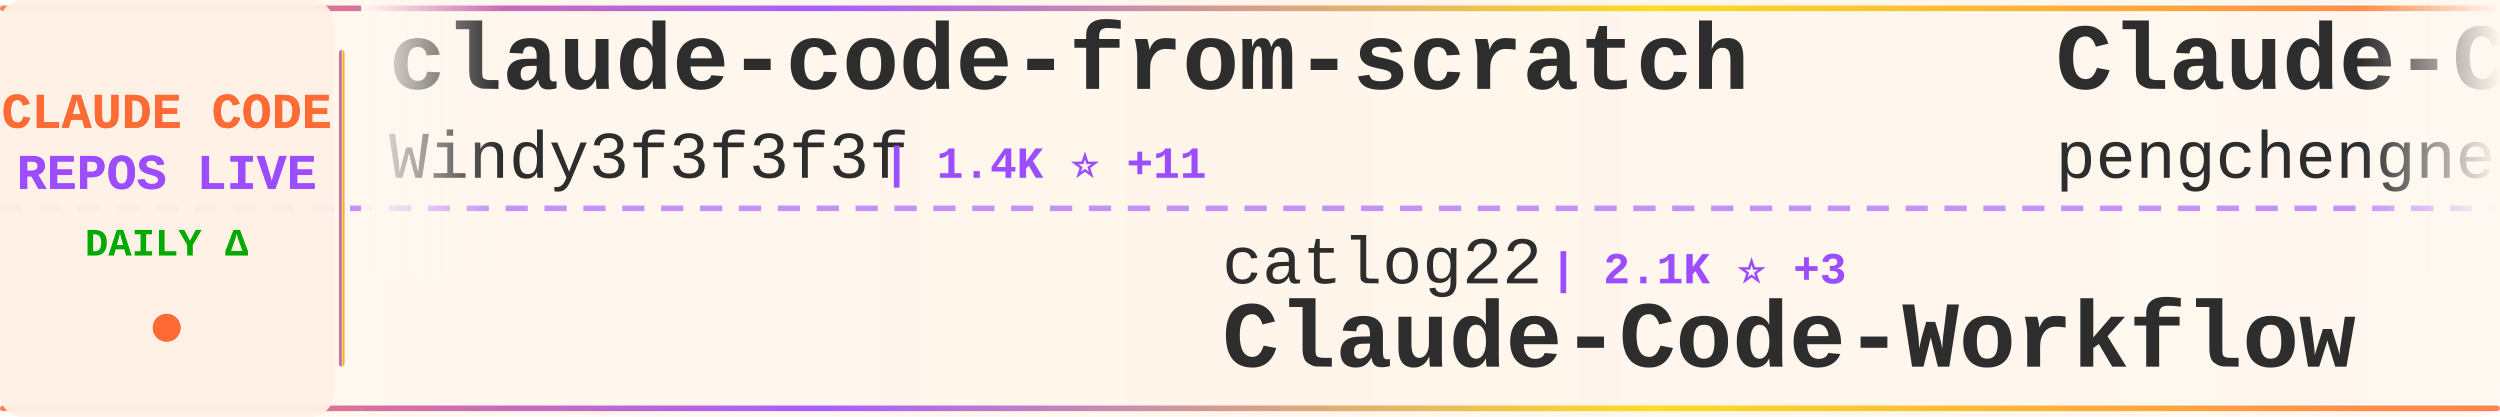
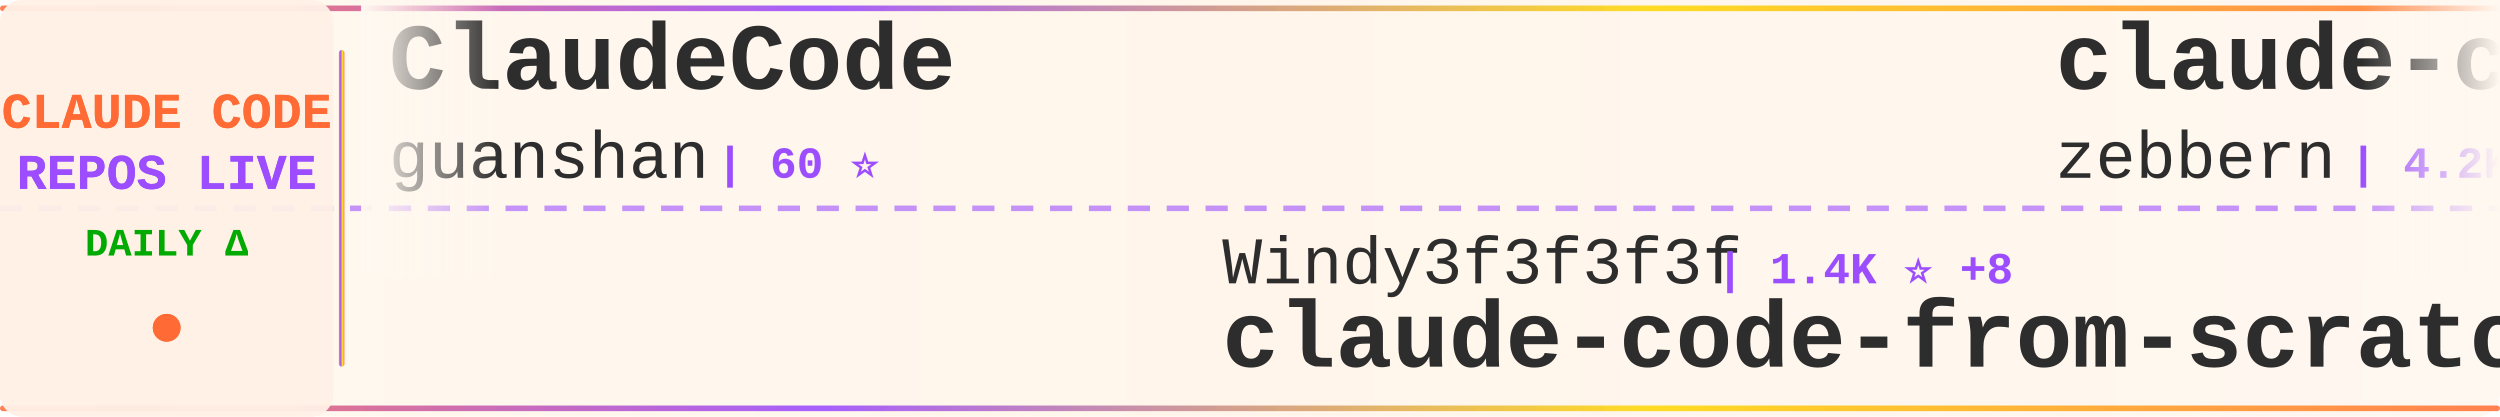
<svg xmlns="http://www.w3.org/2000/svg" width="900" height="150">
  <defs>
    <linearGradient id="tickerBg" x1="0%" y1="0%" x2="100%" y2="0%">
      <stop offset="0%" style="stop-color:#fff8f0;stop-opacity:0.98" />
      <stop offset="50%" style="stop-color:#fff5eb;stop-opacity:1" />
      <stop offset="100%" style="stop-color:#fff8f0;stop-opacity:0.98" />
    </linearGradient>
    <linearGradient id="borderGrad" x1="0%" y1="0%" x2="100%" y2="0%">
      <stop offset="0%" style="stop-color:#FF6B35;stop-opacity:0.85">
        <animate attributeName="stop-opacity" values="0.85;1;0.85" dur="2s" repeatCount="indefinite" />
      </stop>
      <stop offset="33%" style="stop-color:#9C4EFF;stop-opacity:0.9">
        <animate attributeName="stop-opacity" values="0.9;1;0.9" dur="2.2s" repeatCount="indefinite" />
      </stop>
      <stop offset="66%" style="stop-color:#FFD700;stop-opacity:0.85">
        <animate attributeName="stop-opacity" values="0.85;1;0.85" dur="1.8s" repeatCount="indefinite" />
      </stop>
      <stop offset="100%" style="stop-color:#FF6B35;stop-opacity:0.85">
        <animate attributeName="stop-opacity" values="0.85;1;0.85" dur="2s" repeatCount="indefinite" />
      </stop>
    </linearGradient>
    <filter id="textGlow">
      <feGaussianBlur stdDeviation="0.15" result="coloredBlur" />
      <feMerge>
        <feMergeNode in="coloredBlur" />
        <feMergeNode in="SourceGraphic" />
      </feMerge>
    </filter>
    <filter id="metricGlow">
      <feGaussianBlur stdDeviation="0.2" result="coloredBlur" />
      <feMerge>
        <feMergeNode in="coloredBlur" />
        <feMergeNode in="SourceGraphic" />
      </feMerge>
    </filter>
    <linearGradient id="leftFade" x1="0%" y1="0%" x2="100%" y2="0%">
      <stop offset="0%" style="stop-color:#fff8f0;stop-opacity:1" />
      <stop offset="100%" style="stop-color:#fff8f0;stop-opacity:0" />
    </linearGradient>
    <linearGradient id="rightFade" x1="0%" y1="0%" x2="100%" y2="0%">
      <stop offset="0%" style="stop-color:#fff8f0;stop-opacity:0" />
      <stop offset="100%" style="stop-color:#fff8f0;stop-opacity:1" />
    </linearGradient>
  </defs>
  <rect width="900" height="150" fill="url(#tickerBg)" rx="8" />
  <rect x="0" y="2" width="900" height="2" fill="url(#borderGrad)" rx="1" />
  <rect x="0" y="146" width="900" height="2" fill="url(#borderGrad)" rx="1" />
  <line x1="0" y1="75" x2="900" y2="75" stroke="#9C4EFF" stroke-width="2" stroke-dasharray="8 6" opacity="0.6" />
  <rect x="0" y="0" width="120" height="150" fill="#fff0e6" opacity="0.95" rx="8" />
  <text x="60" y="46" font-family="'Courier New', monospace" font-size="18" font-weight="bold" fill="#FF6B35" text-anchor="middle" filter="url(#textGlow)">
    CLAUDE CODE
  </text>
  <text x="60" y="68" font-family="'Courier New', monospace" font-size="18" font-weight="bold" fill="#9C4EFF" text-anchor="middle" filter="url(#textGlow)">
    REPOS LIVE
  </text>
  <text x="60" y="92" font-family="'Courier New', monospace" font-size="14" font-weight="bold" fill="#00aa00" text-anchor="middle">
    DAILY Δ
  </text>
  <circle cx="60" cy="118" r="5" fill="#FF6B35" filter="url(#metricGlow)">
    <animate attributeName="r" values="4;6;4" dur="1.5s" repeatCount="indefinite" />
    <animate attributeName="opacity" values="0.6;1;0.6" dur="1.5s" repeatCount="indefinite" />
  </circle>
  <rect x="122" y="18" width="2" height="114" fill="url(#borderGrad)" rx="1" />
  <clipPath id="tickerClip">
    <rect x="130" y="0" width="770" height="150" />
  </clipPath>
  <g clip-path="url(#tickerClip)">
    <g id="tickerItems">
      <animateTransform attributeName="transform" attributeType="XML" type="translate" from="0 0" to="-3000 0" dur="54s" repeatCount="indefinite" />
      <g transform="translate(0, 0)">
-         <text x="140" y="32" font-family="'Courier New', monospace" font-size="34" font-weight="bold" fill="#2d2d2d">claude-code-from-scratch</text>
-         <text x="140" y="64" font-family="'Courier New', monospace" font-size="24" font-weight="normal" fill="#2d2d2d" opacity="1.0">Windy3f3f3f3f</text>
-         <text x="318" y="64" font-family="'Courier New', monospace" font-size="16" font-weight="bold" fill="#9C4EFF"> | 1.4K ⭐ +11</text>
+         <text x="140" y="32" font-family="'Courier New', monospace" font-size="34" font-weight="bold" fill="#2d2d2d">ClaudeCode</text>
+         <text x="140" y="64" font-family="'Courier New', monospace" font-size="24" font-weight="normal" fill="#2d2d2d" opacity="1.0">guanshan</text>
+         <text x="258" y="64" font-family="'Courier New', monospace" font-size="16" font-weight="bold" fill="#9C4EFF"> | 60 ⭐</text>
      </g>
      <g transform="translate(300, 0)">
-         <text x="140" y="102" font-family="'Courier New', monospace" font-size="24" font-weight="normal" fill="#2d2d2d" opacity="1.0">catlog22</text>
-         <text x="258" y="102" font-family="'Courier New', monospace" font-size="16" font-weight="bold" fill="#9C4EFF"> | 2.1K ⭐ +3</text>
-         <text x="140" y="132" font-family="'Courier New', monospace" font-size="34" font-weight="bold" fill="#2d2d2d">Claude-Code-Workflow</text>
+         <text x="140" y="102" font-family="'Courier New', monospace" font-size="24" font-weight="normal" fill="#2d2d2d" opacity="1.0">Windy3f3f3f3f</text>
+         <text x="318" y="102" font-family="'Courier New', monospace" font-size="16" font-weight="bold" fill="#9C4EFF"> | 1.4K ⭐ +8</text>
+         <text x="140" y="132" font-family="'Courier New', monospace" font-size="34" font-weight="bold" fill="#2d2d2d">claude-code-from-scratch</text>
      </g>
      <g transform="translate(600, 0)">
-         <text x="140" y="32" font-family="'Courier New', monospace" font-size="34" font-weight="bold" fill="#2d2d2d">Claude-Code</text>
-         <text x="140" y="64" font-family="'Courier New', monospace" font-size="24" font-weight="normal" fill="#2d2d2d" opacity="1.0">pengchengneo</text>
-         <text x="306" y="64" font-family="'Courier New', monospace" font-size="16" font-weight="bold" fill="#9C4EFF"> | 1.5K ⭐ +5</text>
+         <text x="140" y="32" font-family="'Courier New', monospace" font-size="34" font-weight="bold" fill="#2d2d2d">claude-code-guide</text>
+         <text x="140" y="64" font-family="'Courier New', monospace" font-size="24" font-weight="normal" fill="#2d2d2d" opacity="1.0">zebbern</text>
+         <text x="246" y="64" font-family="'Courier New', monospace" font-size="16" font-weight="bold" fill="#9C4EFF"> | 4.2K ⭐ +2</text>
      </g>
      <g transform="translate(900, 0)">
-         <text x="140" y="102" font-family="'Courier New', monospace" font-size="24" font-weight="normal" fill="#2d2d2d" opacity="1.0">hangsman</text>
-         <text x="258" y="102" font-family="'Courier New', monospace" font-size="16" font-weight="bold" fill="#9C4EFF"> | 782 ⭐</text>
-         <text x="140" y="132" font-family="'Courier New', monospace" font-size="34" font-weight="bold" fill="#2d2d2d">claude-code-source</text>
+         <text x="140" y="102" font-family="'Courier New', monospace" font-size="24" font-weight="normal" fill="#2d2d2d" opacity="1.0">repowise-dev</text>
+         <text x="306" y="102" font-family="'Courier New', monospace" font-size="16" font-weight="bold" fill="#9C4EFF"> | 1.1K ⭐ +1</text>
+         <text x="140" y="132" font-family="'Courier New', monospace" font-size="34" font-weight="bold" fill="#2d2d2d">claude-code-prompts</text>
      </g>
      <g transform="translate(1200, 0)">
-         <text x="140" y="32" font-family="'Courier New', monospace" font-size="34" font-weight="bold" fill="#2d2d2d">claude-coder</text>
-         <text x="140" y="64" font-family="'Courier New', monospace" font-size="24" font-weight="normal" fill="#2d2d2d" opacity="1.0">kodu-ai</text>
-         <text x="246" y="64" font-family="'Courier New', monospace" font-size="16" font-weight="bold" fill="#9C4EFF"> | 5.3K ⭐ +2</text>
+         <text x="140" y="32" font-family="'Courier New', monospace" font-size="34" font-weight="bold" fill="#2d2d2d">claude-code-workflows</text>
+         <text x="140" y="64" font-family="'Courier New', monospace" font-size="24" font-weight="normal" fill="#2d2d2d" opacity="1.0">OneRedOak</text>
+         <text x="270" y="64" font-family="'Courier New', monospace" font-size="16" font-weight="bold" fill="#9C4EFF"> | 3.8K ⭐ +6</text>
      </g>
      <g transform="translate(1500, 0)">
-         <text x="140" y="102" font-family="'Courier New', monospace" font-size="24" font-weight="normal" fill="#2d2d2d" opacity="1.0">liuup</text>
-         <text x="222" y="102" font-family="'Courier New', monospace" font-size="16" font-weight="bold" fill="#9C4EFF"> | 3.0K ⭐ +18</text>
-         <text x="140" y="132" font-family="'Courier New', monospace" font-size="34" font-weight="bold" fill="#2d2d2d">claude-code-analysis</text>
+         <text x="140" y="102" font-family="'Courier New', monospace" font-size="24" font-weight="normal" fill="#2d2d2d" opacity="1.0">feiskyer</text>
+         <text x="258" y="102" font-family="'Courier New', monospace" font-size="16" font-weight="bold" fill="#9C4EFF"> | 1.5K ⭐ +4</text>
+         <text x="140" y="132" font-family="'Courier New', monospace" font-size="34" font-weight="bold" fill="#2d2d2d">claude-code-settings</text>
      </g>
      <g transform="translate(1800, 0)">
-         <text x="140" y="32" font-family="'Courier New', monospace" font-size="34" font-weight="bold" fill="#2d2d2d">pi-vs-claude-code</text>
-         <text x="140" y="64" font-family="'Courier New', monospace" font-size="24" font-weight="normal" fill="#2d2d2d" opacity="1.0">disler</text>
-         <text x="234" y="64" font-family="'Courier New', monospace" font-size="16" font-weight="bold" fill="#9C4EFF"> | 1.3K ⭐ +5</text>
+         <text x="140" y="32" font-family="'Courier New', monospace" font-size="34" font-weight="bold" fill="#2d2d2d">claude-skills</text>
+         <text x="140" y="64" font-family="'Courier New', monospace" font-size="24" font-weight="normal" fill="#2d2d2d" opacity="1.0">alirezarezvani</text>
+         <text x="330" y="64" font-family="'Courier New', monospace" font-size="16" font-weight="bold" fill="#9C4EFF"> | 17.4K ⭐ +85</text>
      </g>
      <g transform="translate(2100, 0)">
-         <text x="140" y="102" font-family="'Courier New', monospace" font-size="24" font-weight="normal" fill="#2d2d2d" opacity="1.0">shareAI-lab</text>
-         <text x="294" y="102" font-family="'Courier New', monospace" font-size="16" font-weight="bold" fill="#9C4EFF"> | 65.1K ⭐ +119</text>
-         <text x="140" y="132" font-family="'Courier New', monospace" font-size="34" font-weight="bold" fill="#2d2d2d">learn-claude-code</text>
+         <text x="140" y="102" font-family="'Courier New', monospace" font-size="24" font-weight="normal" fill="#2d2d2d" opacity="1.0">Cranot</text>
+         <text x="234" y="102" font-family="'Courier New', monospace" font-size="16" font-weight="bold" fill="#9C4EFF"> | 2.8K ⭐</text>
+         <text x="140" y="132" font-family="'Courier New', monospace" font-size="34" font-weight="bold" fill="#2d2d2d">claude-code-guide</text>
      </g>
      <g transform="translate(2400, 0)">
-         <text x="140" y="32" font-family="'Courier New', monospace" font-size="34" font-weight="bold" fill="#2d2d2d">Claude-code</text>
-         <text x="140" y="64" font-family="'Courier New', monospace" font-size="24" font-weight="normal" fill="#2d2d2d" opacity="1.0">zstmfhy</text>
-         <text x="246" y="64" font-family="'Courier New', monospace" font-size="16" font-weight="bold" fill="#9C4EFF"> | 190 ⭐</text>
+         <text x="140" y="32" font-family="'Courier New', monospace" font-size="34" font-weight="bold" fill="#2d2d2d">my-claude-code-setup</text>
+         <text x="140" y="64" font-family="'Courier New', monospace" font-size="24" font-weight="normal" fill="#2d2d2d" opacity="1.0">centminmod</text>
+         <text x="282" y="64" font-family="'Courier New', monospace" font-size="16" font-weight="bold" fill="#9C4EFF"> | 2.4K ⭐ +5</text>
      </g>
      <g transform="translate(2700, 0)">
-         <text x="140" y="102" font-family="'Courier New', monospace" font-size="24" font-weight="normal" fill="#2d2d2d" opacity="1.0">777genius</text>
-         <text x="270" y="102" font-family="'Courier New', monospace" font-size="16" font-weight="bold" fill="#9C4EFF"> | 914 ⭐ +1</text>
-         <text x="140" y="132" font-family="'Courier New', monospace" font-size="34" font-weight="bold" fill="#2d2d2d">claude-code-source-code</text>
+         <text x="140" y="102" font-family="'Courier New', monospace" font-size="24" font-weight="normal" fill="#2d2d2d" opacity="1.0">ykdojo</text>
+         <text x="234" y="102" font-family="'Courier New', monospace" font-size="16" font-weight="bold" fill="#9C4EFF"> | 8.6K ⭐ +10</text>
+         <text x="140" y="132" font-family="'Courier New', monospace" font-size="34" font-weight="bold" fill="#2d2d2d">claude-code-tips</text>
      </g>
      <g transform="translate(3000, 0)">
-         <text x="140" y="32" font-family="'Courier New', monospace" font-size="34" font-weight="bold" fill="#2d2d2d">claude-code-from-scratch</text>
-         <text x="140" y="64" font-family="'Courier New', monospace" font-size="24" font-weight="normal" fill="#2d2d2d" opacity="1.0">Windy3f3f3f3f</text>
-         <text x="318" y="64" font-family="'Courier New', monospace" font-size="16" font-weight="bold" fill="#9C4EFF"> | 1.4K ⭐ +11</text>
+         <text x="140" y="32" font-family="'Courier New', monospace" font-size="34" font-weight="bold" fill="#2d2d2d">ClaudeCode</text>
+         <text x="140" y="64" font-family="'Courier New', monospace" font-size="24" font-weight="normal" fill="#2d2d2d" opacity="1.0">guanshan</text>
+         <text x="258" y="64" font-family="'Courier New', monospace" font-size="16" font-weight="bold" fill="#9C4EFF"> | 60 ⭐</text>
      </g>
      <g transform="translate(3300, 0)">
-         <text x="140" y="102" font-family="'Courier New', monospace" font-size="24" font-weight="normal" fill="#2d2d2d" opacity="1.0">catlog22</text>
-         <text x="258" y="102" font-family="'Courier New', monospace" font-size="16" font-weight="bold" fill="#9C4EFF"> | 2.1K ⭐ +3</text>
-         <text x="140" y="132" font-family="'Courier New', monospace" font-size="34" font-weight="bold" fill="#2d2d2d">Claude-Code-Workflow</text>
+         <text x="140" y="102" font-family="'Courier New', monospace" font-size="24" font-weight="normal" fill="#2d2d2d" opacity="1.0">Windy3f3f3f3f</text>
+         <text x="318" y="102" font-family="'Courier New', monospace" font-size="16" font-weight="bold" fill="#9C4EFF"> | 1.4K ⭐ +8</text>
+         <text x="140" y="132" font-family="'Courier New', monospace" font-size="34" font-weight="bold" fill="#2d2d2d">claude-code-from-scratch</text>
      </g>
      <g transform="translate(3600, 0)">
-         <text x="140" y="32" font-family="'Courier New', monospace" font-size="34" font-weight="bold" fill="#2d2d2d">Claude-Code</text>
-         <text x="140" y="64" font-family="'Courier New', monospace" font-size="24" font-weight="normal" fill="#2d2d2d" opacity="1.0">pengchengneo</text>
-         <text x="306" y="64" font-family="'Courier New', monospace" font-size="16" font-weight="bold" fill="#9C4EFF"> | 1.5K ⭐ +5</text>
+         <text x="140" y="32" font-family="'Courier New', monospace" font-size="34" font-weight="bold" fill="#2d2d2d">claude-code-guide</text>
+         <text x="140" y="64" font-family="'Courier New', monospace" font-size="24" font-weight="normal" fill="#2d2d2d" opacity="1.0">zebbern</text>
+         <text x="246" y="64" font-family="'Courier New', monospace" font-size="16" font-weight="bold" fill="#9C4EFF"> | 4.2K ⭐ +2</text>
      </g>
      <g transform="translate(3900, 0)">
-         <text x="140" y="102" font-family="'Courier New', monospace" font-size="24" font-weight="normal" fill="#2d2d2d" opacity="1.0">hangsman</text>
-         <text x="258" y="102" font-family="'Courier New', monospace" font-size="16" font-weight="bold" fill="#9C4EFF"> | 782 ⭐</text>
-         <text x="140" y="132" font-family="'Courier New', monospace" font-size="34" font-weight="bold" fill="#2d2d2d">claude-code-source</text>
+         <text x="140" y="102" font-family="'Courier New', monospace" font-size="24" font-weight="normal" fill="#2d2d2d" opacity="1.0">repowise-dev</text>
+         <text x="306" y="102" font-family="'Courier New', monospace" font-size="16" font-weight="bold" fill="#9C4EFF"> | 1.1K ⭐ +1</text>
+         <text x="140" y="132" font-family="'Courier New', monospace" font-size="34" font-weight="bold" fill="#2d2d2d">claude-code-prompts</text>
      </g>
    </g>
  </g>
  <rect x="130" y="0" width="50" height="100" fill="url(#leftFade)" />
  <rect x="850" y="0" width="50" height="100" fill="url(#rightFade)" />
</svg>
